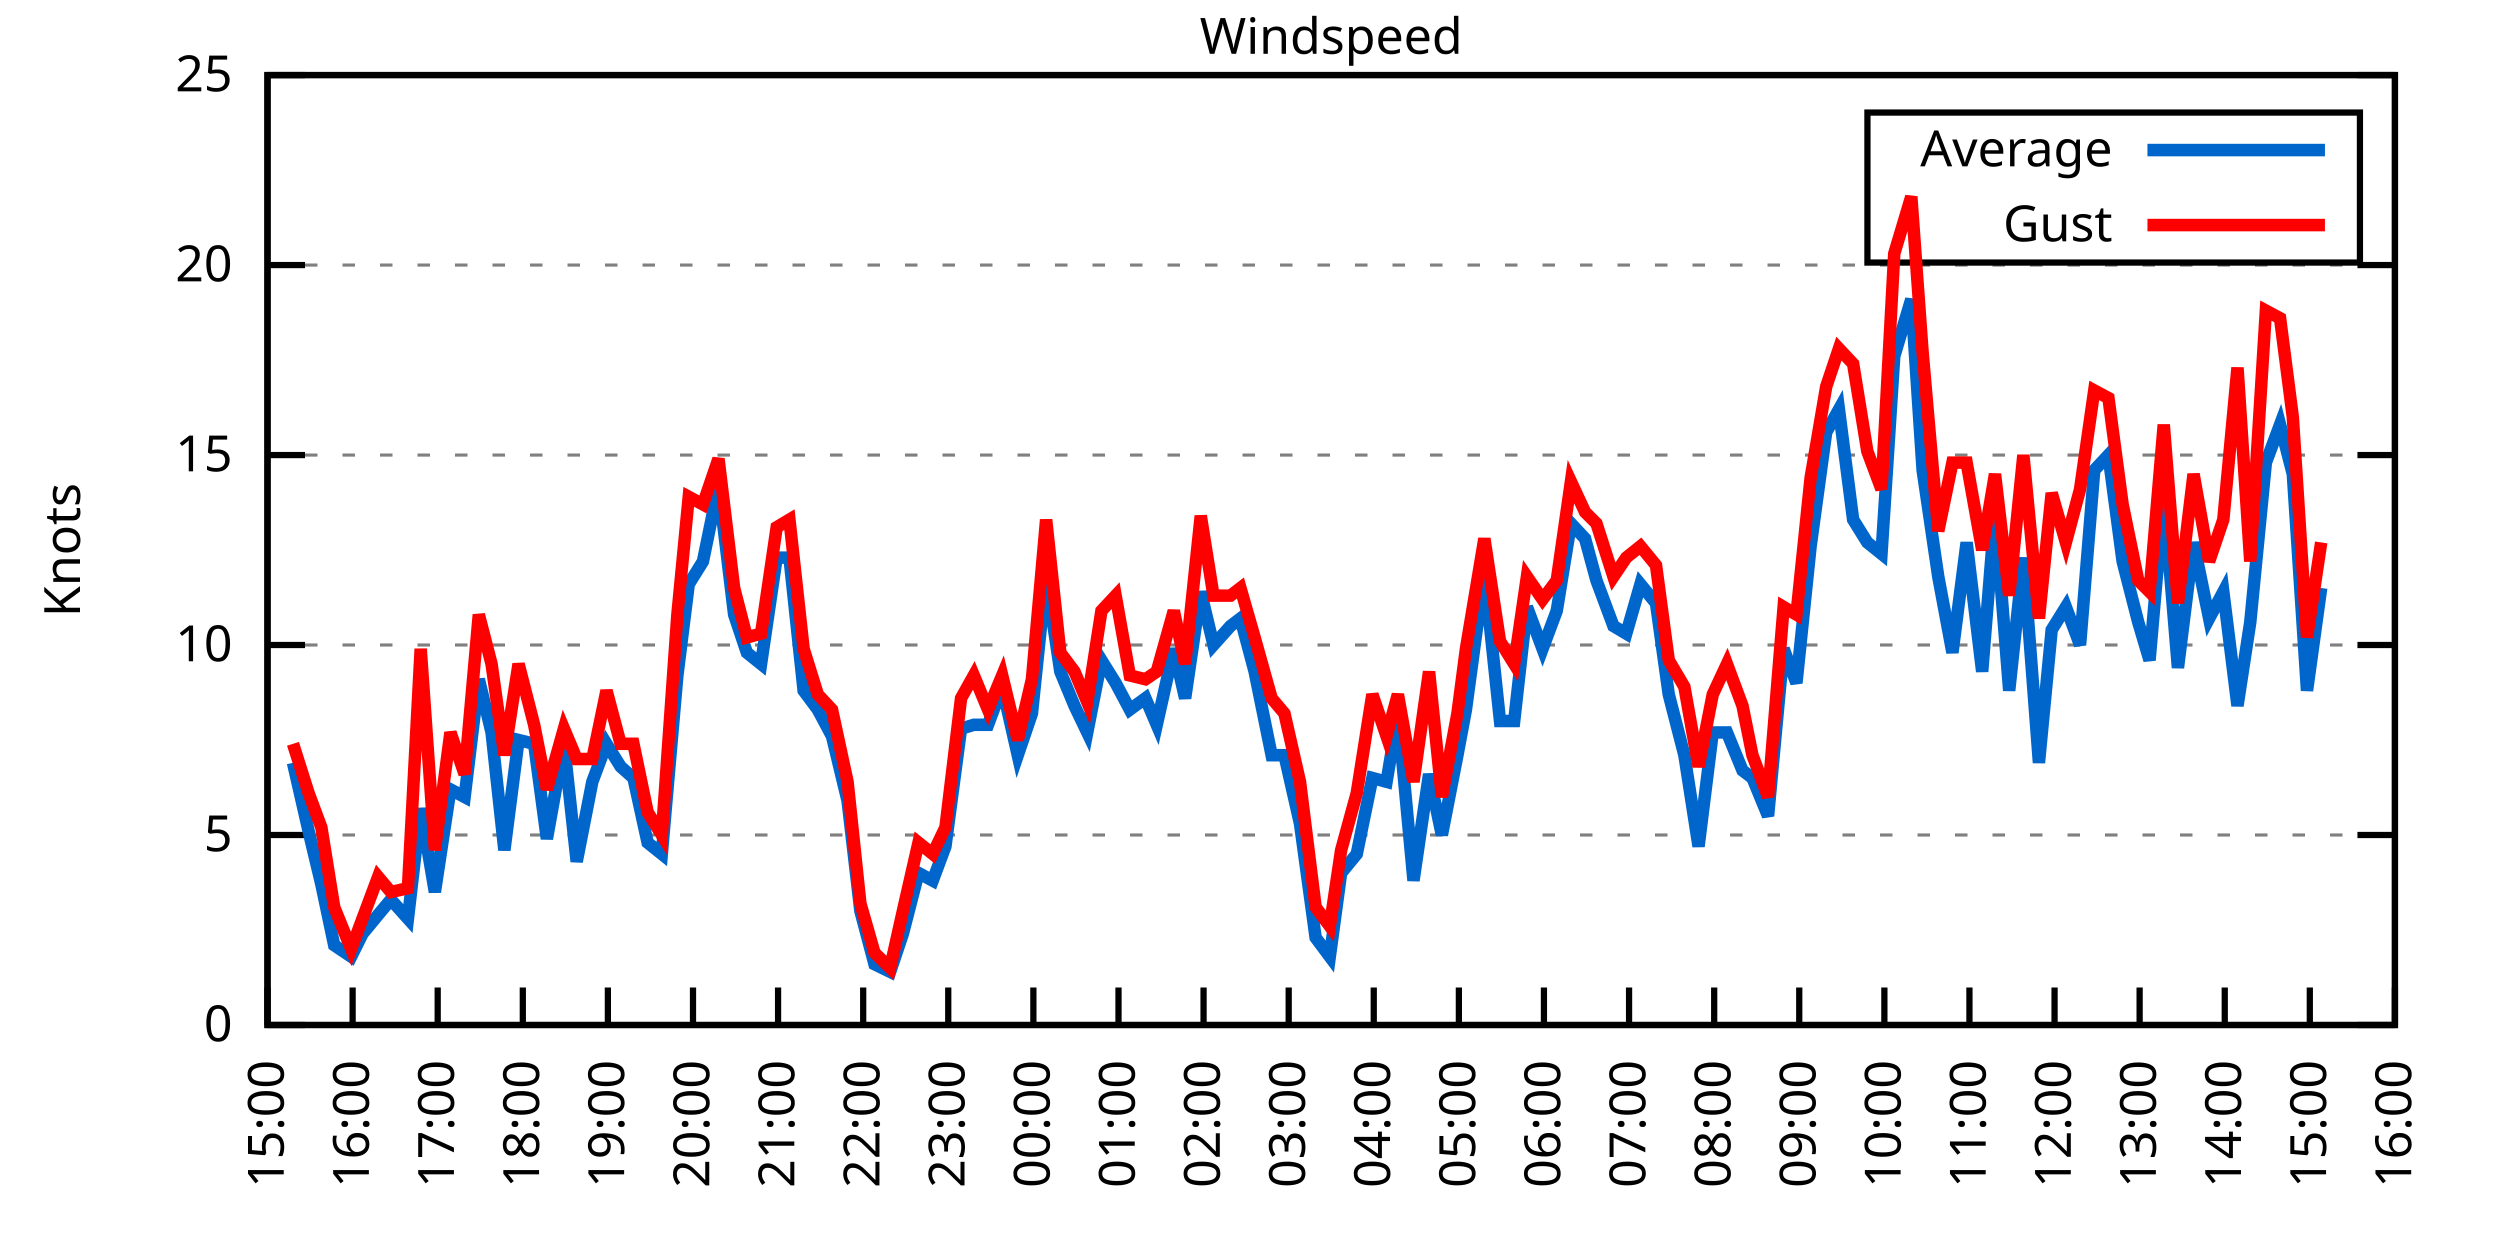
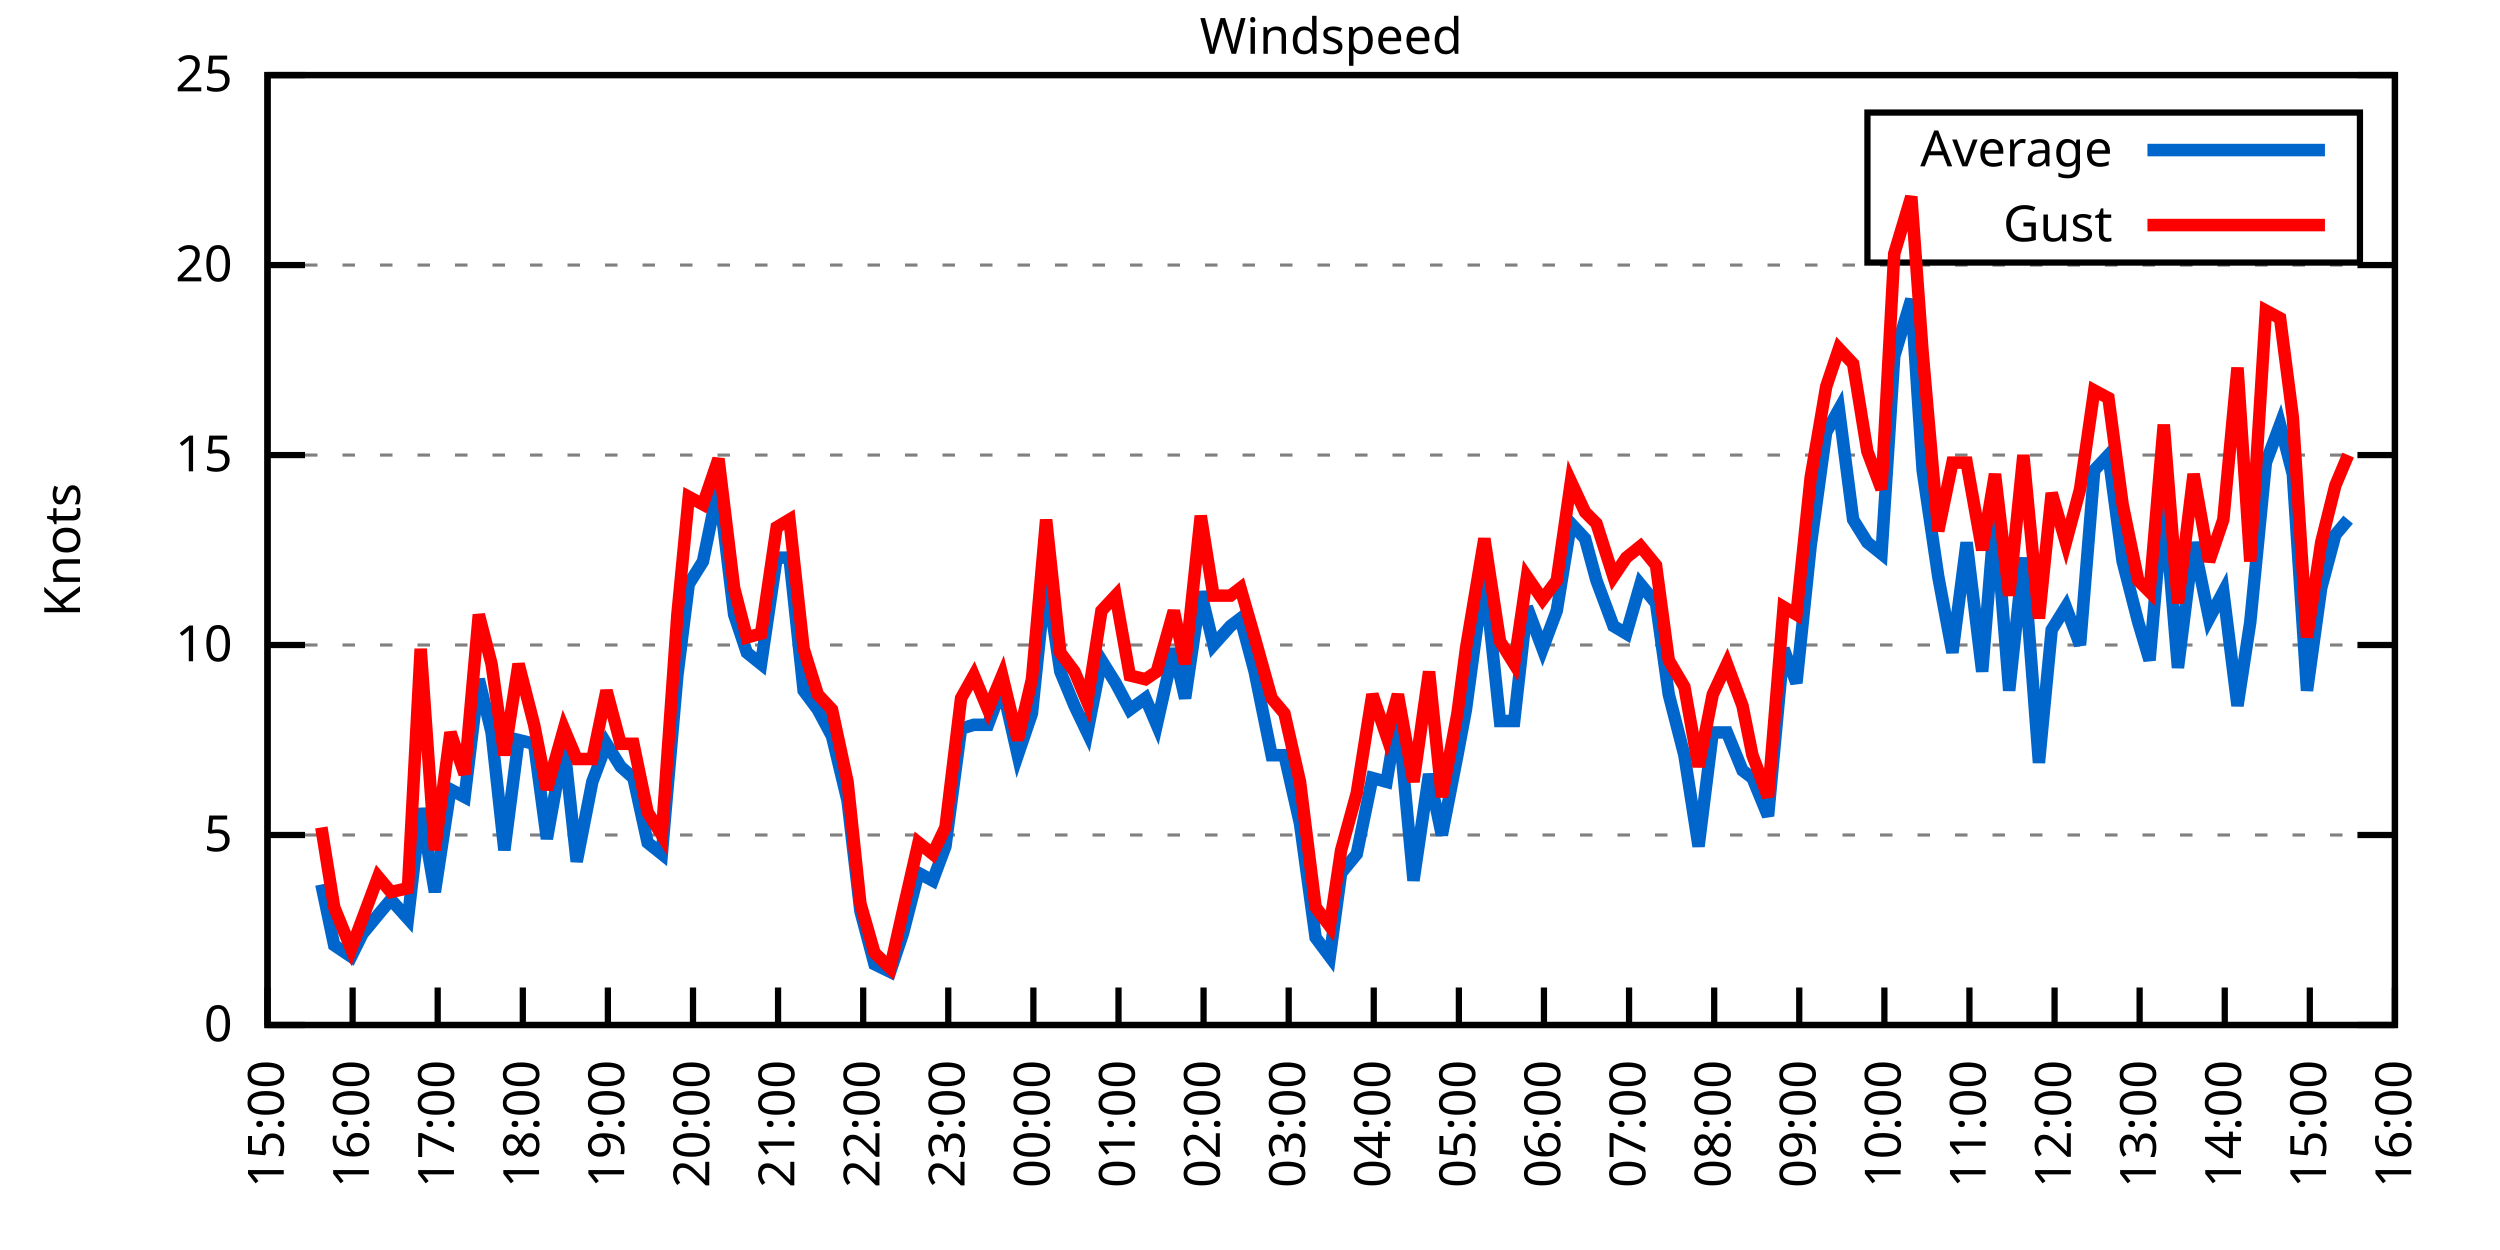
<svg xmlns="http://www.w3.org/2000/svg" xmlns:xlink="http://www.w3.org/1999/xlink" width="400" height="200" viewBox="0 0 400 200">
  <g id="gnuplot_canvas">
    <rect x="0" y="0" width="400" height="200" fill="none" />
    <defs>
      <circle id="gpDot" r="0.5" stroke-width="0.5" stroke="currentColor" />
      <path id="gpPt0" stroke-width="0.333" stroke="currentColor" d="M-1,0 h2 M0,-1 v2" />
      <path id="gpPt1" stroke-width="0.333" stroke="currentColor" d="M-1,-1 L1,1 M1,-1 L-1,1" />
      <path id="gpPt2" stroke-width="0.333" stroke="currentColor" d="M-1,0 L1,0 M0,-1 L0,1 M-1,-1 L1,1 M-1,1 L1,-1" />
      <rect id="gpPt3" stroke-width="0.333" stroke="currentColor" x="-1" y="-1" width="2" height="2" />
      <rect id="gpPt4" stroke-width="0.333" stroke="currentColor" fill="currentColor" x="-1" y="-1" width="2" height="2" />
      <circle id="gpPt5" stroke-width="0.333" stroke="currentColor" cx="0" cy="0" r="1" />
      <use xlink:href="#gpPt5" id="gpPt6" fill="currentColor" stroke="none" />
      <path id="gpPt7" stroke-width="0.333" stroke="currentColor" d="M0,-1.33 L-1.33,0.67 L1.33,0.67 z" />
      <use xlink:href="#gpPt7" id="gpPt8" fill="currentColor" stroke="none" />
      <use xlink:href="#gpPt7" id="gpPt9" stroke="currentColor" transform="rotate(180)" />
      <use xlink:href="#gpPt9" id="gpPt10" fill="currentColor" stroke="none" />
      <use xlink:href="#gpPt3" id="gpPt11" stroke="currentColor" transform="rotate(45)" />
      <use xlink:href="#gpPt11" id="gpPt12" fill="currentColor" stroke="none" />
      <path id="gpPt13" stroke-width="0.333" stroke="currentColor" d="M0,1.330 L1.265,0.411 L0.782,-1.067 L-0.782,-1.076 L-1.265,0.411 z" />
      <use xlink:href="#gpPt13" id="gpPt14" fill="currentColor" stroke="none" />
      <filter id="textbox" filterUnits="objectBoundingBox" x="0" y="0" height="1" width="1">
        <feFlood flood-color="white" flood-opacity="1" result="bgnd" />
        <feComposite in="SourceGraphic" in2="bgnd" operator="atop" />
      </filter>
      <filter id="greybox" filterUnits="objectBoundingBox" x="0" y="0" height="1" width="1">
        <feFlood flood-color="lightgrey" flood-opacity="1" result="grey" />
        <feComposite in="SourceGraphic" in2="grey" operator="atop" />
      </filter>
    </defs>
    <g fill="none" color="white" stroke="currentColor" stroke-width="1.00" stroke-linecap="butt" stroke-linejoin="miter">
</g>
    <g fill="none" color="black" stroke="currentColor" stroke-width="1.00" stroke-linecap="butt" stroke-linejoin="miter">
      <g stroke="none" shape-rendering="crispEdges">
        <polygon fill="rgb(255, 255, 255)" points="42.80,164.00 383.18,164.00 383.18,12.02 42.80,12.02 " />
      </g>
    </g>
    <g fill="none" color="black" stroke="currentColor" stroke-width="1.00" stroke-linecap="butt" stroke-linejoin="miter">
</g>
    <g fill="none" color="black" stroke="black" stroke-width="0.50" stroke-linecap="butt" stroke-linejoin="miter">
</g>
    <g fill="none" color="gray" stroke="currentColor" stroke-width="0.50" stroke-linecap="butt" stroke-linejoin="miter">
      <path stroke="gray" stroke-dasharray="2,4" class="gridline" d="M42.80,164.00 L383.19,164.00  " />
    </g>
    <g fill="none" color="gray" stroke="gray" stroke-width="1.00" stroke-linecap="butt" stroke-linejoin="miter">
</g>
    <g fill="none" color="black" stroke="currentColor" stroke-width="1.00" stroke-linecap="butt" stroke-linejoin="miter">
      <path stroke="black" d="M42.80,164.00 L48.80,164.00 M383.19,164.00 L377.19,164.00  " />
      <g transform="translate(37.20,166.60)" stroke="none" fill="black" font-family="Sans" font-size="8.00" text-anchor="end">
        <text>
          <tspan font-family="Sans"> 0</tspan>
        </text>
      </g>
    </g>
    <g fill="none" color="black" stroke="currentColor" stroke-width="1.00" stroke-linecap="butt" stroke-linejoin="miter">
</g>
    <g fill="none" color="black" stroke="black" stroke-width="0.50" stroke-linecap="butt" stroke-linejoin="miter">
</g>
    <g fill="none" color="gray" stroke="currentColor" stroke-width="0.50" stroke-linecap="butt" stroke-linejoin="miter">
      <path stroke="gray" stroke-dasharray="2,4" class="gridline" d="M42.80,133.60 L383.19,133.60  " />
    </g>
    <g fill="none" color="gray" stroke="gray" stroke-width="1.00" stroke-linecap="butt" stroke-linejoin="miter">
</g>
    <g fill="none" color="black" stroke="currentColor" stroke-width="1.00" stroke-linecap="butt" stroke-linejoin="miter">
      <path stroke="black" d="M42.80,133.60 L48.80,133.60 M383.19,133.60 L377.19,133.60  " />
      <g transform="translate(37.20,136.20)" stroke="none" fill="black" font-family="Sans" font-size="8.00" text-anchor="end">
        <text>
          <tspan font-family="Sans"> 5</tspan>
        </text>
      </g>
    </g>
    <g fill="none" color="black" stroke="currentColor" stroke-width="1.00" stroke-linecap="butt" stroke-linejoin="miter">
</g>
    <g fill="none" color="black" stroke="black" stroke-width="0.50" stroke-linecap="butt" stroke-linejoin="miter">
</g>
    <g fill="none" color="gray" stroke="currentColor" stroke-width="0.50" stroke-linecap="butt" stroke-linejoin="miter">
      <path stroke="gray" stroke-dasharray="2,4" class="gridline" d="M42.80,103.20 L383.19,103.20  " />
    </g>
    <g fill="none" color="gray" stroke="gray" stroke-width="1.00" stroke-linecap="butt" stroke-linejoin="miter">
</g>
    <g fill="none" color="black" stroke="currentColor" stroke-width="1.00" stroke-linecap="butt" stroke-linejoin="miter">
      <path stroke="black" d="M42.80,103.20 L48.80,103.20 M383.19,103.20 L377.19,103.20  " />
      <g transform="translate(37.20,105.80)" stroke="none" fill="black" font-family="Sans" font-size="8.00" text-anchor="end">
        <text>
          <tspan font-family="Sans"> 10</tspan>
        </text>
      </g>
    </g>
    <g fill="none" color="black" stroke="currentColor" stroke-width="1.00" stroke-linecap="butt" stroke-linejoin="miter">
</g>
    <g fill="none" color="black" stroke="black" stroke-width="0.50" stroke-linecap="butt" stroke-linejoin="miter">
</g>
    <g fill="none" color="gray" stroke="currentColor" stroke-width="0.50" stroke-linecap="butt" stroke-linejoin="miter">
      <path stroke="gray" stroke-dasharray="2,4" class="gridline" d="M42.80,72.81 L383.19,72.81  " />
    </g>
    <g fill="none" color="gray" stroke="gray" stroke-width="1.00" stroke-linecap="butt" stroke-linejoin="miter">
</g>
    <g fill="none" color="black" stroke="currentColor" stroke-width="1.00" stroke-linecap="butt" stroke-linejoin="miter">
      <path stroke="black" d="M42.80,72.81 L48.80,72.81 M383.19,72.81 L377.19,72.81  " />
      <g transform="translate(37.20,75.41)" stroke="none" fill="black" font-family="Sans" font-size="8.00" text-anchor="end">
        <text>
          <tspan font-family="Sans"> 15</tspan>
        </text>
      </g>
    </g>
    <g fill="none" color="black" stroke="currentColor" stroke-width="1.00" stroke-linecap="butt" stroke-linejoin="miter">
</g>
    <g fill="none" color="black" stroke="black" stroke-width="0.50" stroke-linecap="butt" stroke-linejoin="miter">
</g>
    <g fill="none" color="gray" stroke="currentColor" stroke-width="0.50" stroke-linecap="butt" stroke-linejoin="miter">
      <path stroke="gray" stroke-dasharray="2,4" class="gridline" d="M42.80,42.41 L383.19,42.41  " />
    </g>
    <g fill="none" color="gray" stroke="gray" stroke-width="1.00" stroke-linecap="butt" stroke-linejoin="miter">
</g>
    <g fill="none" color="black" stroke="currentColor" stroke-width="1.00" stroke-linecap="butt" stroke-linejoin="miter">
      <path stroke="black" d="M42.80,42.41 L48.80,42.41 M383.19,42.41 L377.19,42.41  " />
      <g transform="translate(37.20,45.01)" stroke="none" fill="black" font-family="Sans" font-size="8.00" text-anchor="end">
        <text>
          <tspan font-family="Sans"> 20</tspan>
        </text>
      </g>
    </g>
    <g fill="none" color="black" stroke="currentColor" stroke-width="1.00" stroke-linecap="butt" stroke-linejoin="miter">
</g>
    <g fill="none" color="black" stroke="black" stroke-width="0.50" stroke-linecap="butt" stroke-linejoin="miter">
</g>
    <g fill="none" color="gray" stroke="currentColor" stroke-width="0.50" stroke-linecap="butt" stroke-linejoin="miter">
      <path stroke="gray" stroke-dasharray="2,4" class="gridline" d="M42.80,12.01 L383.19,12.01  " />
    </g>
    <g fill="none" color="gray" stroke="gray" stroke-width="1.00" stroke-linecap="butt" stroke-linejoin="miter">
</g>
    <g fill="none" color="black" stroke="currentColor" stroke-width="1.00" stroke-linecap="butt" stroke-linejoin="miter">
      <path stroke="black" d="M42.80,12.01 L48.80,12.01 M383.19,12.01 L377.19,12.01  " />
      <g transform="translate(37.20,14.61)" stroke="none" fill="black" font-family="Sans" font-size="8.00" text-anchor="end">
        <text>
          <tspan font-family="Sans"> 25</tspan>
        </text>
      </g>
    </g>
    <g fill="none" color="black" stroke="currentColor" stroke-width="1.00" stroke-linecap="butt" stroke-linejoin="miter">
      <path stroke="black" d="M42.80,164.00 L42.80,158.00  " />
      <g transform="translate(45.40,169.60) rotate(270.00)" stroke="none" fill="black" font-family="Sans" font-size="8.00" text-anchor="end">
        <text>
          <tspan font-family="Sans">15:00</tspan>
        </text>
      </g>
    </g>
    <g fill="none" color="black" stroke="currentColor" stroke-width="1.00" stroke-linecap="butt" stroke-linejoin="miter">
      <path stroke="black" d="M56.42,164.00 L56.42,158.00  " />
      <g transform="translate(59.02,169.60) rotate(270.00)" stroke="none" fill="black" font-family="Sans" font-size="8.00" text-anchor="end">
        <text>
          <tspan font-family="Sans">16:00</tspan>
        </text>
      </g>
    </g>
    <g fill="none" color="black" stroke="currentColor" stroke-width="1.00" stroke-linecap="butt" stroke-linejoin="miter">
      <path stroke="black" d="M70.03,164.00 L70.03,158.00  " />
      <g transform="translate(72.63,169.60) rotate(270.00)" stroke="none" fill="black" font-family="Sans" font-size="8.00" text-anchor="end">
        <text>
          <tspan font-family="Sans">17:00</tspan>
        </text>
      </g>
    </g>
    <g fill="none" color="black" stroke="currentColor" stroke-width="1.00" stroke-linecap="butt" stroke-linejoin="miter">
      <path stroke="black" d="M83.65,164.00 L83.65,158.00  " />
      <g transform="translate(86.25,169.60) rotate(270.00)" stroke="none" fill="black" font-family="Sans" font-size="8.00" text-anchor="end">
        <text>
          <tspan font-family="Sans">18:00</tspan>
        </text>
      </g>
    </g>
    <g fill="none" color="black" stroke="currentColor" stroke-width="1.00" stroke-linecap="butt" stroke-linejoin="miter">
      <path stroke="black" d="M97.26,164.00 L97.26,158.00  " />
      <g transform="translate(99.86,169.60) rotate(270.00)" stroke="none" fill="black" font-family="Sans" font-size="8.00" text-anchor="end">
        <text>
          <tspan font-family="Sans">19:00</tspan>
        </text>
      </g>
    </g>
    <g fill="none" color="black" stroke="currentColor" stroke-width="1.00" stroke-linecap="butt" stroke-linejoin="miter">
      <path stroke="black" d="M110.88,164.00 L110.88,158.00  " />
      <g transform="translate(113.48,169.60) rotate(270.00)" stroke="none" fill="black" font-family="Sans" font-size="8.00" text-anchor="end">
        <text>
          <tspan font-family="Sans">20:00</tspan>
        </text>
      </g>
    </g>
    <g fill="none" color="black" stroke="currentColor" stroke-width="1.00" stroke-linecap="butt" stroke-linejoin="miter">
      <path stroke="black" d="M124.49,164.00 L124.49,158.00  " />
      <g transform="translate(127.09,169.60) rotate(270.00)" stroke="none" fill="black" font-family="Sans" font-size="8.00" text-anchor="end">
        <text>
          <tspan font-family="Sans">21:00</tspan>
        </text>
      </g>
    </g>
    <g fill="none" color="black" stroke="currentColor" stroke-width="1.00" stroke-linecap="butt" stroke-linejoin="miter">
      <path stroke="black" d="M138.11,164.00 L138.11,158.00  " />
      <g transform="translate(140.71,169.60) rotate(270.00)" stroke="none" fill="black" font-family="Sans" font-size="8.00" text-anchor="end">
        <text>
          <tspan font-family="Sans">22:00</tspan>
        </text>
      </g>
    </g>
    <g fill="none" color="black" stroke="currentColor" stroke-width="1.00" stroke-linecap="butt" stroke-linejoin="miter">
      <path stroke="black" d="M151.72,164.00 L151.72,158.00  " />
      <g transform="translate(154.32,169.60) rotate(270.00)" stroke="none" fill="black" font-family="Sans" font-size="8.00" text-anchor="end">
        <text>
          <tspan font-family="Sans">23:00</tspan>
        </text>
      </g>
    </g>
    <g fill="none" color="black" stroke="currentColor" stroke-width="1.00" stroke-linecap="butt" stroke-linejoin="miter">
      <path stroke="black" d="M165.34,164.00 L165.34,158.00  " />
      <g transform="translate(167.94,169.60) rotate(270.00)" stroke="none" fill="black" font-family="Sans" font-size="8.00" text-anchor="end">
        <text>
          <tspan font-family="Sans">00:00</tspan>
        </text>
      </g>
    </g>
    <g fill="none" color="black" stroke="currentColor" stroke-width="1.00" stroke-linecap="butt" stroke-linejoin="miter">
      <path stroke="black" d="M178.96,164.00 L178.96,158.00  " />
      <g transform="translate(181.56,169.60) rotate(270.00)" stroke="none" fill="black" font-family="Sans" font-size="8.00" text-anchor="end">
        <text>
          <tspan font-family="Sans">01:00</tspan>
        </text>
      </g>
    </g>
    <g fill="none" color="black" stroke="currentColor" stroke-width="1.00" stroke-linecap="butt" stroke-linejoin="miter">
      <path stroke="black" d="M192.57,164.00 L192.57,158.00  " />
      <g transform="translate(195.17,169.60) rotate(270.00)" stroke="none" fill="black" font-family="Sans" font-size="8.00" text-anchor="end">
        <text>
          <tspan font-family="Sans">02:00</tspan>
        </text>
      </g>
    </g>
    <g fill="none" color="black" stroke="currentColor" stroke-width="1.00" stroke-linecap="butt" stroke-linejoin="miter">
      <path stroke="black" d="M206.19,164.00 L206.19,158.00  " />
      <g transform="translate(208.79,169.60) rotate(270.00)" stroke="none" fill="black" font-family="Sans" font-size="8.00" text-anchor="end">
        <text>
          <tspan font-family="Sans">03:00</tspan>
        </text>
      </g>
    </g>
    <g fill="none" color="black" stroke="currentColor" stroke-width="1.00" stroke-linecap="butt" stroke-linejoin="miter">
      <path stroke="black" d="M219.80,164.00 L219.80,158.00  " />
      <g transform="translate(222.40,169.60) rotate(270.00)" stroke="none" fill="black" font-family="Sans" font-size="8.00" text-anchor="end">
        <text>
          <tspan font-family="Sans">04:00</tspan>
        </text>
      </g>
    </g>
    <g fill="none" color="black" stroke="currentColor" stroke-width="1.00" stroke-linecap="butt" stroke-linejoin="miter">
      <path stroke="black" d="M233.42,164.00 L233.42,158.00  " />
      <g transform="translate(236.02,169.60) rotate(270.00)" stroke="none" fill="black" font-family="Sans" font-size="8.00" text-anchor="end">
        <text>
          <tspan font-family="Sans">05:00</tspan>
        </text>
      </g>
    </g>
    <g fill="none" color="black" stroke="currentColor" stroke-width="1.00" stroke-linecap="butt" stroke-linejoin="miter">
      <path stroke="black" d="M247.03,164.00 L247.03,158.00  " />
      <g transform="translate(249.63,169.60) rotate(270.00)" stroke="none" fill="black" font-family="Sans" font-size="8.00" text-anchor="end">
        <text>
          <tspan font-family="Sans">06:00</tspan>
        </text>
      </g>
    </g>
    <g fill="none" color="black" stroke="currentColor" stroke-width="1.00" stroke-linecap="butt" stroke-linejoin="miter">
      <path stroke="black" d="M260.65,164.00 L260.65,158.00  " />
      <g transform="translate(263.25,169.60) rotate(270.00)" stroke="none" fill="black" font-family="Sans" font-size="8.00" text-anchor="end">
        <text>
          <tspan font-family="Sans">07:00</tspan>
        </text>
      </g>
    </g>
    <g fill="none" color="black" stroke="currentColor" stroke-width="1.00" stroke-linecap="butt" stroke-linejoin="miter">
      <path stroke="black" d="M274.27,164.00 L274.27,158.00  " />
      <g transform="translate(276.87,169.60) rotate(270.00)" stroke="none" fill="black" font-family="Sans" font-size="8.00" text-anchor="end">
        <text>
          <tspan font-family="Sans">08:00</tspan>
        </text>
      </g>
    </g>
    <g fill="none" color="black" stroke="currentColor" stroke-width="1.00" stroke-linecap="butt" stroke-linejoin="miter">
      <path stroke="black" d="M287.88,164.00 L287.88,158.00  " />
      <g transform="translate(290.48,169.60) rotate(270.00)" stroke="none" fill="black" font-family="Sans" font-size="8.00" text-anchor="end">
        <text>
          <tspan font-family="Sans">09:00</tspan>
        </text>
      </g>
    </g>
    <g fill="none" color="black" stroke="currentColor" stroke-width="1.00" stroke-linecap="butt" stroke-linejoin="miter">
      <path stroke="black" d="M301.50,164.00 L301.50,158.00  " />
      <g transform="translate(304.10,169.60) rotate(270.00)" stroke="none" fill="black" font-family="Sans" font-size="8.00" text-anchor="end">
        <text>
          <tspan font-family="Sans">10:00</tspan>
        </text>
      </g>
    </g>
    <g fill="none" color="black" stroke="currentColor" stroke-width="1.00" stroke-linecap="butt" stroke-linejoin="miter">
      <path stroke="black" d="M315.11,164.00 L315.11,158.00  " />
      <g transform="translate(317.71,169.60) rotate(270.00)" stroke="none" fill="black" font-family="Sans" font-size="8.00" text-anchor="end">
        <text>
          <tspan font-family="Sans">11:00</tspan>
        </text>
      </g>
    </g>
    <g fill="none" color="black" stroke="currentColor" stroke-width="1.00" stroke-linecap="butt" stroke-linejoin="miter">
      <path stroke="black" d="M328.73,164.00 L328.73,158.00  " />
      <g transform="translate(331.33,169.60) rotate(270.00)" stroke="none" fill="black" font-family="Sans" font-size="8.00" text-anchor="end">
        <text>
          <tspan font-family="Sans">12:00</tspan>
        </text>
      </g>
    </g>
    <g fill="none" color="black" stroke="currentColor" stroke-width="1.00" stroke-linecap="butt" stroke-linejoin="miter">
      <path stroke="black" d="M342.34,164.00 L342.34,158.00  " />
      <g transform="translate(344.94,169.60) rotate(270.00)" stroke="none" fill="black" font-family="Sans" font-size="8.00" text-anchor="end">
        <text>
          <tspan font-family="Sans">13:00</tspan>
        </text>
      </g>
    </g>
    <g fill="none" color="black" stroke="currentColor" stroke-width="1.00" stroke-linecap="butt" stroke-linejoin="miter">
      <path stroke="black" d="M355.96,164.00 L355.96,158.00  " />
      <g transform="translate(358.56,169.60) rotate(270.00)" stroke="none" fill="black" font-family="Sans" font-size="8.00" text-anchor="end">
        <text>
          <tspan font-family="Sans">14:00</tspan>
        </text>
      </g>
    </g>
    <g fill="none" color="black" stroke="currentColor" stroke-width="1.00" stroke-linecap="butt" stroke-linejoin="miter">
      <path stroke="black" d="M369.57,164.00 L369.57,158.00  " />
      <g transform="translate(372.17,169.60) rotate(270.00)" stroke="none" fill="black" font-family="Sans" font-size="8.00" text-anchor="end">
        <text>
          <tspan font-family="Sans">15:00</tspan>
        </text>
      </g>
    </g>
    <g fill="none" color="black" stroke="currentColor" stroke-width="1.00" stroke-linecap="butt" stroke-linejoin="miter">
      <path stroke="black" d="M383.19,164.00 L383.19,158.00  " />
      <g transform="translate(385.79,169.60) rotate(270.00)" stroke="none" fill="black" font-family="Sans" font-size="8.00" text-anchor="end">
        <text>
          <tspan font-family="Sans">16:00</tspan>
        </text>
      </g>
    </g>
    <g fill="none" color="black" stroke="currentColor" stroke-width="1.00" stroke-linecap="butt" stroke-linejoin="miter">
</g>
    <g fill="none" color="black" stroke="currentColor" stroke-width="1.00" stroke-linecap="butt" stroke-linejoin="miter">
      <path stroke="black" d="M42.80,12.01 L42.80,164.00 L383.19,164.00 L383.19,12.01 L42.80,12.01 Z  " />
    </g>
    <g fill="none" color="black" stroke="currentColor" stroke-width="1.00" stroke-linecap="butt" stroke-linejoin="miter">
</g>
    <g fill="none" color="black" stroke="currentColor" stroke-width="1.00" stroke-linecap="butt" stroke-linejoin="miter">
      <path stroke="black" d="M298.79,42.01 L298.79,18.01 L377.59,18.01 L377.59,42.01 L298.79,42.01 Z  " />
    </g>
    <g id="Windspeed_plot_1">
      <g fill="none" color="white" stroke="black" stroke-width="2.00" stroke-linecap="butt" stroke-linejoin="miter">
</g>
      <g fill="none" color="black" stroke="currentColor" stroke-width="2.00" stroke-linecap="butt" stroke-linejoin="miter">
        <g transform="translate(337.99,26.61)" stroke="none" fill="black" font-family="Sans" font-size="8.00" text-anchor="end">
          <text>
            <tspan font-family="Sans">Average</tspan>
          </text>
        </g>
      </g>
      <g fill="none" color="black" stroke="currentColor" stroke-width="2.00" stroke-linecap="butt" stroke-linejoin="miter">
-         <path stroke="rgb(  0, 102, 204)" d="M343.59,24.01 L371.99,24.01 M46.88,122.05 L49.38,132.99 L51.42,141.51 L53.47,151.23 L56.19,153.06 L58.00,149.41   L60.50,146.37 L62.54,143.94 L65.27,146.98 L67.31,129.35 L69.58,142.72 L72.07,126.31 L74.34,127.52 L76.61,108.68   L78.65,117.19 L80.70,136.03 L82.97,118.40 L85.46,119.01 L87.50,134.21 L90.23,119.01 L92.27,137.86 L94.77,125.09   L97.04,119.01 L99.30,122.66 L101.35,124.48 L103.62,134.82 L105.89,136.64 L108.38,108.07 L110.20,93.48 L112.47,89.83   L114.96,77.67 L117.46,98.34 L119.50,104.42 L121.77,106.24 L124.27,89.22 L126.31,89.22 L128.58,110.50 L130.85,113.54   L133.12,117.80 L135.61,128.13 L137.66,145.76 L139.92,154.27 L142.42,155.49 L144.46,149.41 L146.96,139.68 L149.23,140.90   L151.27,135.43 L153.77,116.58 L155.81,115.97 L158.08,115.97 L160.35,109.89 L162.84,120.83 L165.11,114.15 L167.38,92.26   L169.65,107.46 L171.92,112.93 L173.96,117.19 L176.23,105.64 L178.50,109.28 L180.77,113.54 L183.27,111.72 L185.08,115.97   L187.81,103.81 L189.62,111.72 L192.12,94.69 L194.16,103.20 L196.88,100.16 L198.47,98.95 L200.74,107.46 L203.46,120.83   L205.51,120.83 L208.00,131.78 L210.50,150.02 L212.77,153.06 L214.58,139.68 L217.08,136.64 L219.58,124.48 L221.85,125.09   L223.66,114.15 L226.16,140.90 L228.65,123.87 L230.70,133.60 L233.19,120.83 L234.55,113.54 L237.50,91.65 L240.00,115.36   L242.27,115.36 L244.31,97.12 L246.81,103.81 L249.08,97.73 L251.35,83.75 L253.61,86.18 L255.43,92.87 L258.15,100.16   L260.20,101.38 L262.47,93.48 L264.96,96.52 L267.00,111.11 L269.50,120.83 L271.77,135.43 L274.04,117.19 L276.31,117.19   L278.80,123.27 L280.39,124.48 L282.89,130.56 L285.38,103.81 L287.43,109.28 L289.70,87.40 L292.19,69.16 L294.23,65.51   L296.50,83.14 L298.77,86.79 L301.04,88.61 L303.08,57.00 L305.81,47.88 L307.62,75.24 L310.12,92.26 L312.39,104.42   L314.66,86.79 L317.15,107.46 L319.20,81.93 L321.47,110.50 L323.74,89.22 L326.23,122.05 L328.27,100.77 L330.54,97.12   L332.81,103.20 L335.08,75.24 L337.35,72.81 L339.62,89.83 L342.12,99.56 L343.93,105.64 L346.20,79.49 L348.47,106.85   L350.97,86.79 L353.46,98.95 L355.73,94.69 L358.00,112.93 L360.04,99.56 L362.54,74.02 L364.81,67.94 L366.85,75.85   L369.12,110.50 L371.39,94.08  " />
+         <path stroke="rgb(  0, 102, 204)" d="M343.59,24.01 L371.99,24.01 M51.42,141.51 L53.47,151.23 L56.19,153.06 L58.00,149.41 L60.50,146.37 L62.54,143.94   L65.27,146.98 L67.31,129.35 L69.58,142.72 L72.07,126.31 L74.34,127.52 L76.61,108.68 L78.65,117.19 L80.70,136.03   L82.97,118.40 L85.46,119.01 L87.50,134.21 L90.23,119.01 L92.27,137.86 L94.77,125.09 L97.04,119.01 L99.30,122.66   L101.35,124.48 L103.62,134.82 L105.89,136.64 L108.38,108.07 L110.20,93.48 L112.47,89.83 L114.96,77.67 L117.46,98.34   L119.50,104.42 L121.77,106.24 L124.27,89.22 L126.31,89.22 L128.58,110.50 L130.85,113.54 L133.12,117.80 L135.61,128.13   L137.66,145.76 L139.92,154.27 L142.42,155.49 L144.46,149.41 L146.96,139.68 L149.23,140.90 L151.27,135.43 L153.77,116.58   L155.81,115.97 L158.08,115.97 L160.35,109.89 L162.84,120.83 L165.11,114.15 L167.38,92.26 L169.65,107.46 L171.92,112.93   L173.96,117.19 L176.23,105.64 L178.50,109.28 L180.77,113.54 L183.27,111.72 L185.08,115.97 L187.81,103.81 L189.62,111.72   L192.12,94.69 L194.16,103.20 L196.88,100.16 L198.47,98.95 L200.74,107.46 L203.46,120.83 L205.51,120.83 L208.00,131.78   L210.50,150.02 L212.77,153.06 L214.58,139.68 L217.08,136.64 L219.58,124.48 L221.85,125.09 L223.66,114.15 L226.16,140.90   L228.65,123.87 L230.70,133.60 L233.19,120.83 L234.55,113.54 L237.50,91.65 L240.00,115.36 L242.27,115.36 L244.31,97.12   L246.81,103.81 L249.08,97.73 L251.35,83.75 L253.61,86.18 L255.43,92.87 L258.15,100.16 L260.20,101.38 L262.47,93.48   L264.96,96.52 L267.00,111.11 L269.50,120.83 L271.77,135.43 L274.04,117.19 L276.31,117.19 L278.80,123.27 L280.39,124.48   L282.89,130.56 L285.38,103.81 L287.43,109.28 L289.70,87.40 L292.19,69.16 L294.23,65.51 L296.50,83.14 L298.77,86.79   L301.04,88.61 L303.08,57.00 L305.81,47.88 L307.62,75.24 L310.12,92.26 L312.39,104.42 L314.66,86.79 L317.15,107.46   L319.20,81.93 L321.47,110.50 L323.74,89.22 L326.23,122.05 L328.27,100.77 L330.54,97.12 L332.81,103.20 L335.08,75.24   L337.35,72.81 L339.62,89.83 L342.12,99.56 L343.93,105.64 L346.20,79.49 L348.47,106.85 L350.97,86.79 L353.46,98.95   L355.73,94.69 L358.00,112.93 L360.04,99.56 L362.54,74.02 L364.81,67.94 L366.85,75.85 L369.12,110.50 L371.39,94.08   L373.66,85.57 L375.70,83.14  " />
      </g>
    </g>
    <g id="Windspeed_plot_2">
      <g fill="none" color="black" stroke="currentColor" stroke-width="2.00" stroke-linecap="butt" stroke-linejoin="miter">
        <g transform="translate(337.99,38.61)" stroke="none" fill="black" font-family="Sans" font-size="8.00" text-anchor="end">
          <text>
            <tspan font-family="Sans">Gust</tspan>
          </text>
        </g>
      </g>
      <g fill="none" color="black" stroke="currentColor" stroke-width="2.00" stroke-linecap="butt" stroke-linejoin="miter">
-         <path stroke="rgb(255,   0,   0)" d="M343.59,36.01 L371.99,36.01 M46.88,119.01 L49.38,126.91 L51.42,132.39 L53.47,145.15 L56.19,151.84 L58.00,146.98   L60.50,140.29 L62.54,142.72 L65.27,142.11 L67.31,103.81 L69.58,136.03 L72.07,117.19 L74.34,123.87 L76.61,98.34   L78.65,106.24 L80.70,120.83 L82.97,106.24 L85.46,115.97 L87.50,126.31 L90.23,116.58 L92.27,121.44 L94.77,121.44   L97.04,110.50 L99.30,119.01 L101.35,119.01 L103.62,129.95 L105.89,133.60 L108.38,98.34 L110.20,79.49 L112.47,80.71   L114.96,73.41 L117.46,94.08 L119.50,101.99 L121.77,101.38 L124.27,84.36 L126.31,83.14 L128.58,103.81 L130.85,111.11   L133.12,113.54 L135.61,125.09 L137.66,144.55 L139.92,152.45 L142.42,154.88 L144.46,145.76 L146.96,134.82 L149.23,136.64   L151.27,132.39 L153.77,111.72 L155.81,108.07 L158.08,113.54 L160.35,108.07 L162.84,118.40 L165.11,108.68 L167.38,83.14   L169.65,104.42 L171.92,107.46 L173.96,112.32 L176.23,97.73 L178.50,95.30 L180.77,108.07 L183.27,108.68 L185.08,107.46   L187.81,97.73 L189.62,106.24 L192.12,82.53 L194.16,95.30 L196.88,95.30 L198.47,94.08 L200.74,101.99 L203.46,111.72   L205.51,114.15 L208.00,125.09 L210.50,145.15 L212.77,148.19 L214.58,136.03 L217.08,126.91 L219.58,111.11 L221.85,117.80   L223.66,111.11 L226.16,125.09 L228.65,107.46 L230.70,127.52 L233.19,114.15 L234.55,103.81 L237.50,86.18 L240.00,102.60   L242.27,106.24 L244.31,92.26 L246.81,95.91 L249.08,92.87 L251.35,77.06 L253.61,81.93 L255.43,83.75 L258.15,92.26   L260.20,89.22 L262.47,87.40 L264.96,90.44 L267.00,105.64 L269.50,109.89 L271.77,122.66 L274.04,111.11 L276.31,106.24   L278.80,112.93 L280.39,120.83 L282.89,127.52 L285.38,97.12 L287.43,98.34 L289.70,76.45 L292.19,61.86 L294.23,55.78   L296.50,58.21 L298.77,72.20 L301.04,78.28 L303.08,40.58 L305.81,31.46 L307.62,56.39 L310.12,84.97 L312.39,74.02   L314.66,74.02 L317.15,88.00 L319.20,75.85 L321.47,95.30 L323.74,72.81 L326.23,98.95 L328.27,78.89 L330.54,86.79   L332.81,78.28 L335.08,62.47 L337.35,63.69 L339.62,80.71 L342.12,92.87 L343.93,94.69 L346.20,67.94 L348.47,96.52   L350.97,75.85 L353.46,89.83 L355.73,83.14 L358.00,58.82 L360.04,89.83 L362.54,49.70 L364.81,50.92 L366.85,66.73   L369.12,101.99 L371.39,86.79  " />
+         <path stroke="rgb(255,   0,   0)" d="M343.59,36.01 L371.99,36.01 M51.42,132.39 L53.47,145.15 L56.19,151.84 L58.00,146.98 L60.50,140.29 L62.54,142.72   L65.27,142.11 L67.31,103.81 L69.58,136.03 L72.07,117.19 L74.34,123.87 L76.61,98.34 L78.65,106.24 L80.70,120.83   L82.97,106.24 L85.46,115.97 L87.50,126.31 L90.23,116.58 L92.27,121.44 L94.77,121.44 L97.04,110.50 L99.30,119.01   L101.35,119.01 L103.62,129.95 L105.89,133.60 L108.38,98.34 L110.20,79.49 L112.47,80.71 L114.96,73.41 L117.46,94.08   L119.50,101.99 L121.77,101.38 L124.27,84.36 L126.31,83.14 L128.58,103.81 L130.85,111.11 L133.12,113.54 L135.61,125.09   L137.66,144.55 L139.92,152.45 L142.42,154.88 L144.46,145.76 L146.96,134.82 L149.23,136.64 L151.27,132.39 L153.77,111.72   L155.81,108.07 L158.08,113.54 L160.35,108.07 L162.84,118.40 L165.11,108.68 L167.38,83.14 L169.65,104.42 L171.92,107.46   L173.96,112.32 L176.23,97.73 L178.50,95.30 L180.77,108.07 L183.27,108.68 L185.08,107.46 L187.81,97.73 L189.62,106.24   L192.12,82.53 L194.16,95.30 L196.88,95.30 L198.47,94.08 L200.74,101.99 L203.46,111.72 L205.51,114.15 L208.00,125.09   L210.50,145.15 L212.77,148.19 L214.58,136.03 L217.08,126.91 L219.58,111.11 L221.85,117.80 L223.66,111.11 L226.16,125.09   L228.65,107.46 L230.70,127.52 L233.19,114.15 L234.55,103.81 L237.50,86.18 L240.00,102.60 L242.27,106.24 L244.31,92.26   L246.81,95.91 L249.08,92.87 L251.35,77.06 L253.61,81.93 L255.43,83.75 L258.15,92.26 L260.20,89.22 L262.47,87.40   L264.96,90.44 L267.00,105.64 L269.50,109.89 L271.77,122.66 L274.04,111.11 L276.31,106.24 L278.80,112.93 L280.39,120.83   L282.89,127.52 L285.38,97.12 L287.43,98.34 L289.70,76.45 L292.19,61.86 L294.23,55.78 L296.50,58.21 L298.77,72.20   L301.04,78.28 L303.08,40.58 L305.81,31.46 L307.62,56.39 L310.12,84.97 L312.39,74.02 L314.66,74.02 L317.15,88.00   L319.20,75.85 L321.47,95.30 L323.74,72.81 L326.23,98.95 L328.27,78.89 L330.54,86.79 L332.81,78.28 L335.08,62.47   L337.35,63.69 L339.62,80.71 L342.12,92.87 L343.93,94.69 L346.20,67.94 L348.47,96.52 L350.97,75.85 L353.46,89.83   L355.73,83.14 L358.00,58.82 L360.04,89.83 L362.54,49.70 L364.81,50.92 L366.85,66.73 L369.12,101.99 L371.39,86.79   L373.66,77.67 L375.70,72.81  " />
      </g>
    </g>
    <g fill="none" color="black" stroke="currentColor" stroke-width="2.00" stroke-linecap="butt" stroke-linejoin="miter">
</g>
    <g fill="none" color="black" stroke="black" stroke-width="1.00" stroke-linecap="butt" stroke-linejoin="miter">
</g>
    <g fill="none" color="black" stroke="currentColor" stroke-width="1.00" stroke-linecap="butt" stroke-linejoin="miter">
      <path stroke="black" d="M42.80,12.01 L42.80,164.00 L383.19,164.00 L383.19,12.01 L42.80,12.01 Z  " />
      <g transform="translate(12.80,88.01) rotate(270.00)" stroke="none" fill="black" font-family="Sans" font-size="8.00" text-anchor="middle">
        <text>
          <tspan font-family="Sans">Knots</tspan>
        </text>
      </g>
    </g>
    <g fill="none" color="black" stroke="currentColor" stroke-width="1.00" stroke-linecap="butt" stroke-linejoin="miter">
</g>
    <g fill="none" color="black" stroke="currentColor" stroke-width="1.00" stroke-linecap="butt" stroke-linejoin="miter">
      <g transform="translate(212.99,8.61)" stroke="none" fill="black" font-family="Sans" font-size="8.00" text-anchor="middle">
        <text>
          <tspan font-family="Sans">Windspeed</tspan>
        </text>
      </g>
    </g>
    <g fill="none" color="black" stroke="currentColor" stroke-width="1.00" stroke-linecap="butt" stroke-linejoin="miter">
</g>
  </g>
</svg>
